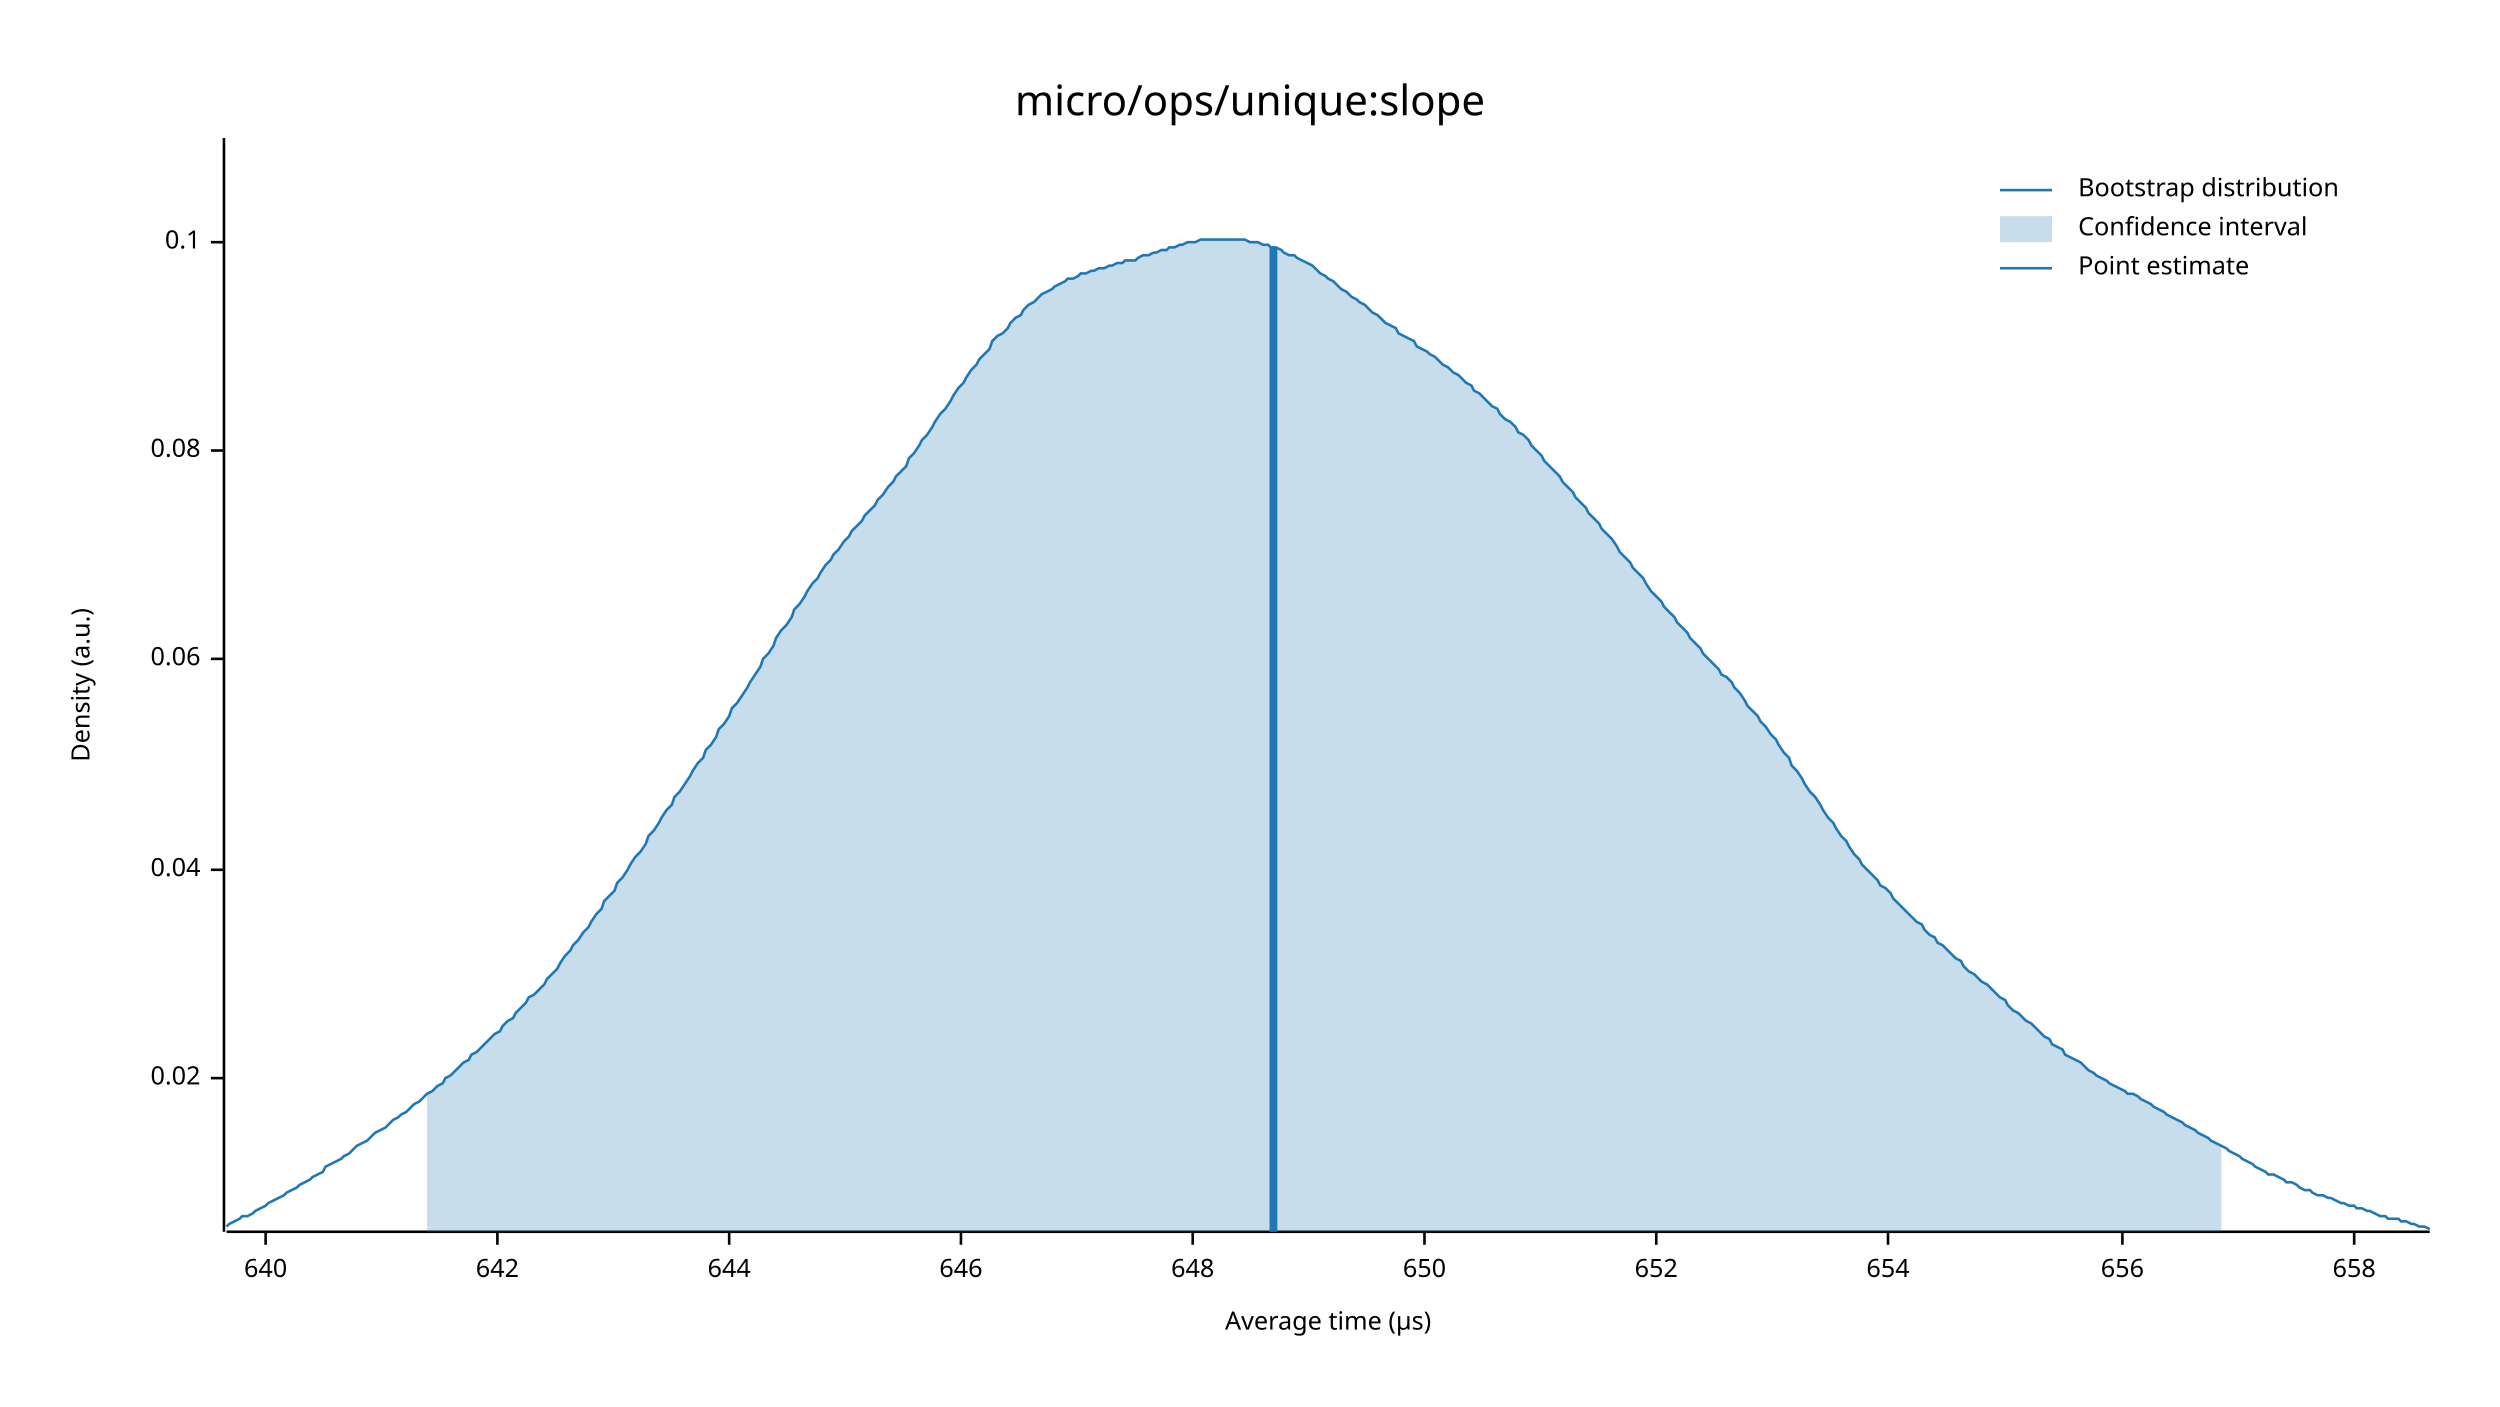
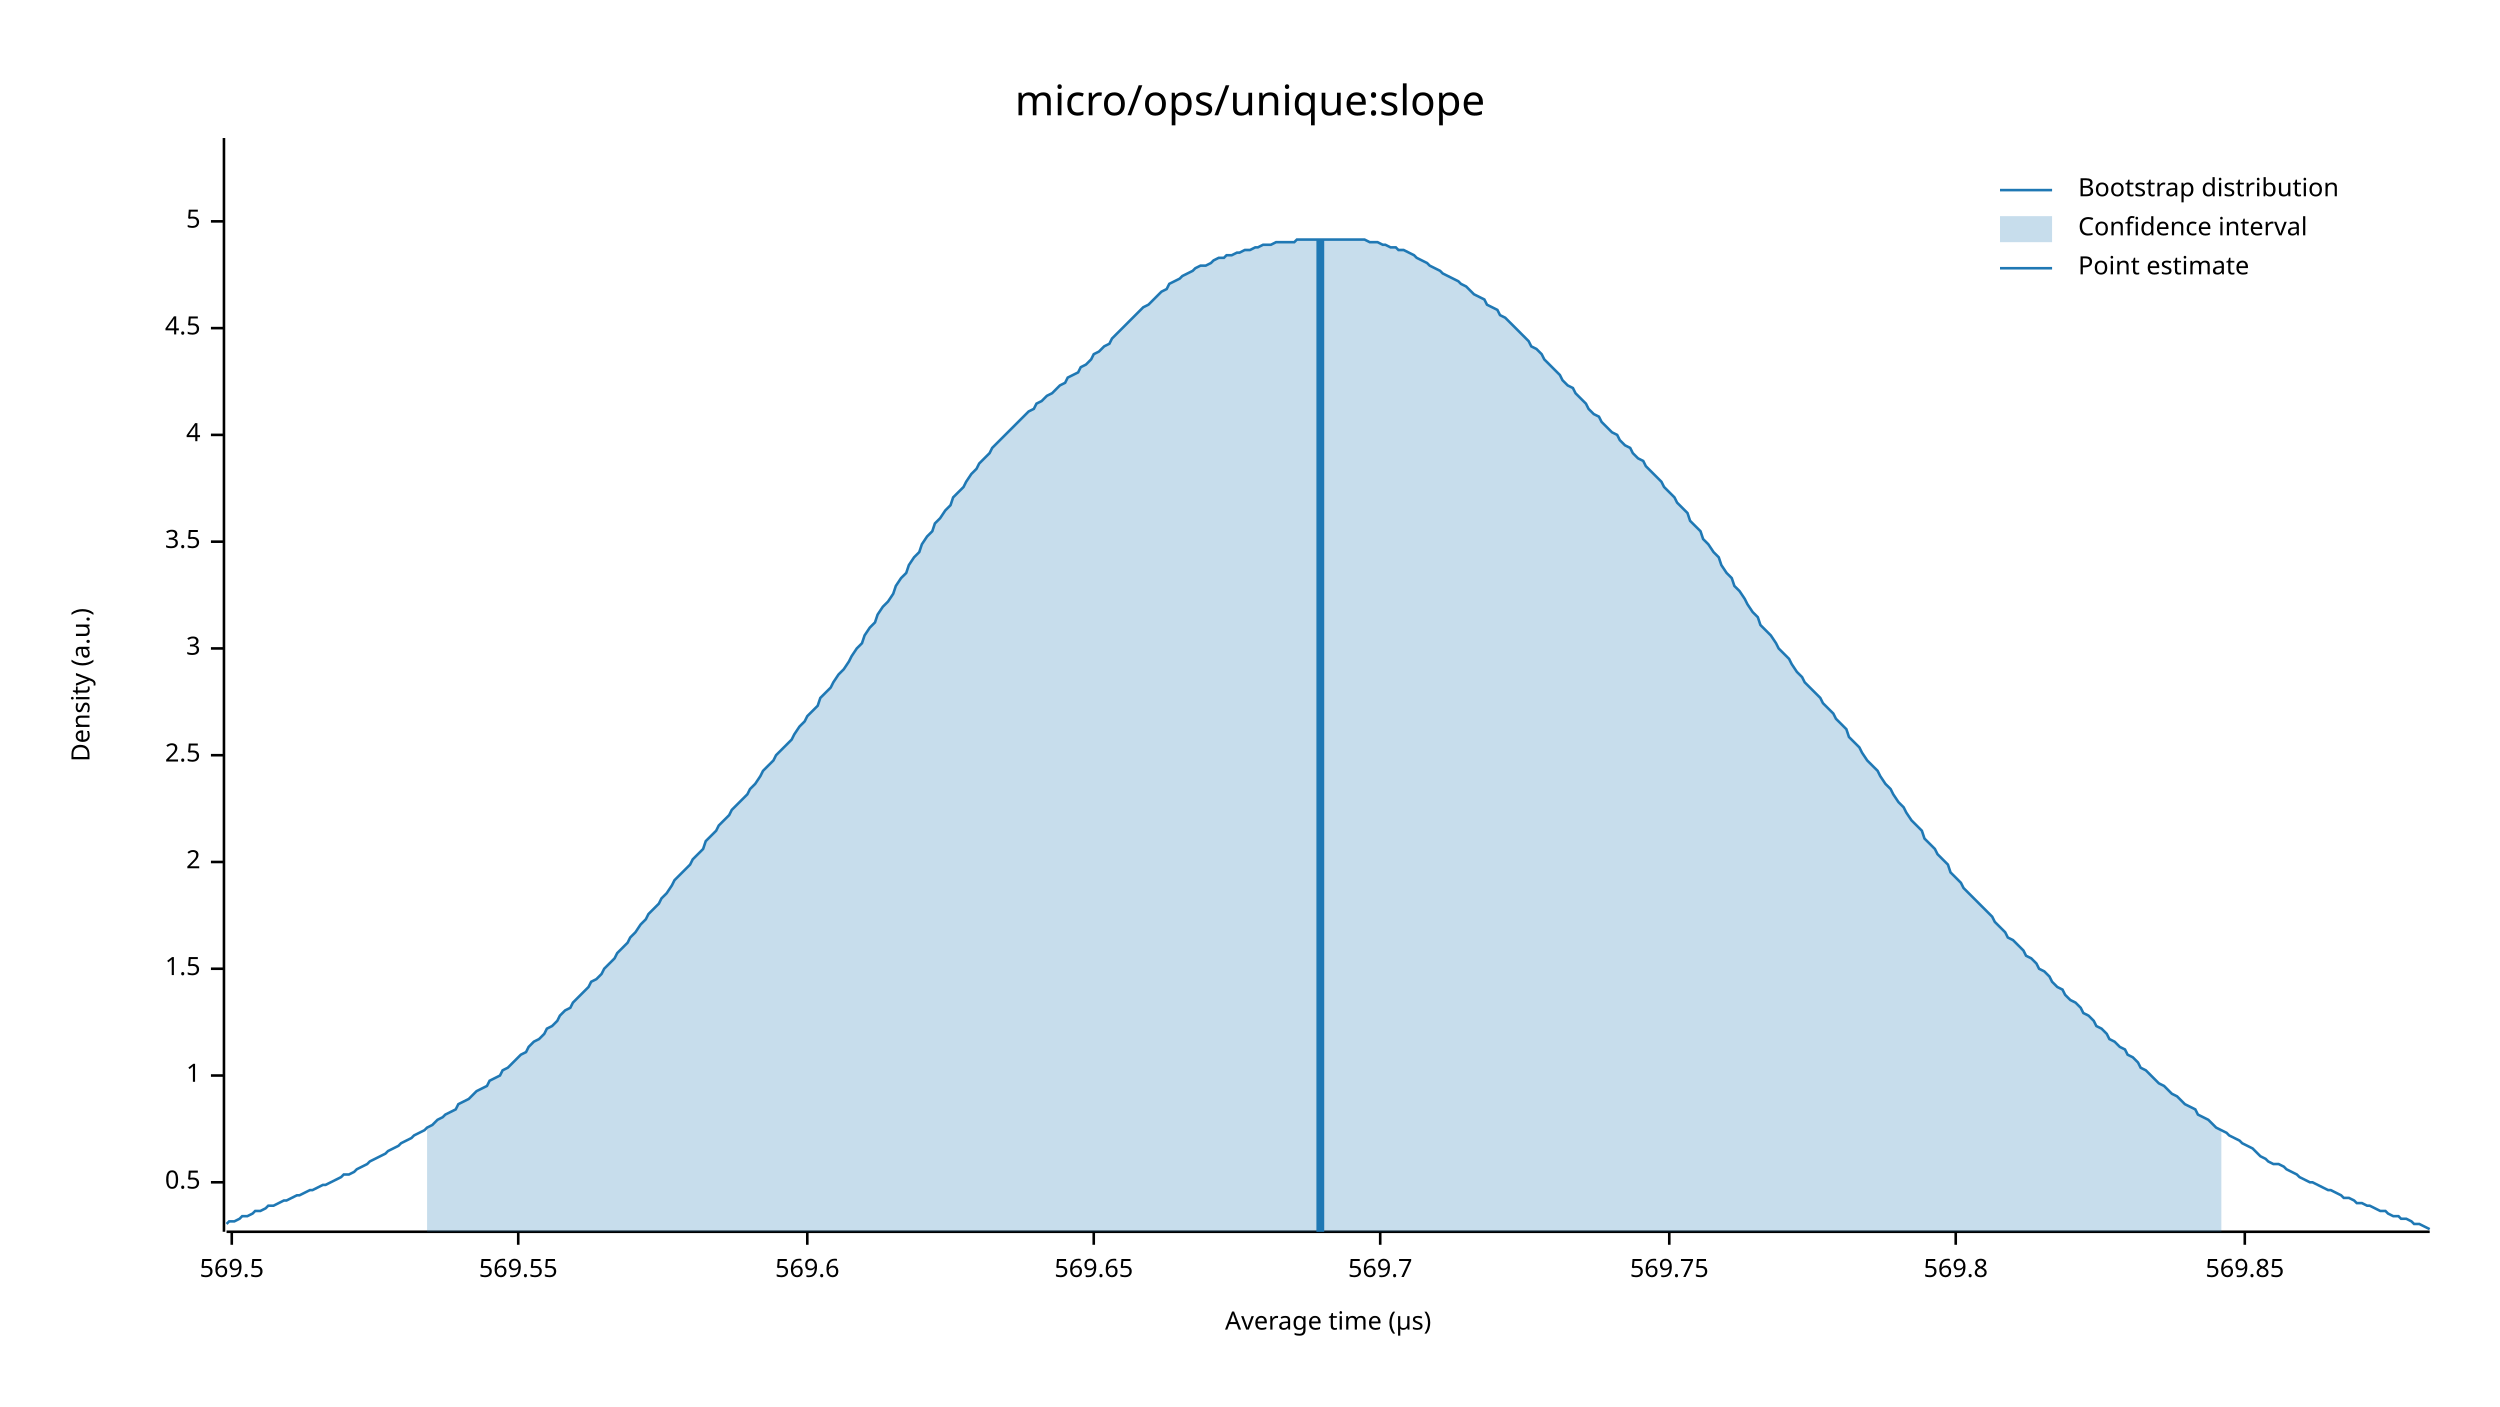
<svg xmlns="http://www.w3.org/2000/svg" width="960" height="540" viewBox="0 0 960 540">
  <text x="480" y="32" dy="0.76em" text-anchor="middle" font-family="sans-serif" font-size="16.129" opacity="1" fill="#000000">
micro/ops/unique:slope
</text>
  <text x="27" y="263" dy="0.76em" text-anchor="middle" font-family="sans-serif" font-size="9.677" opacity="1" fill="#000000" transform="rotate(270, 27, 263)">
Density (a.u.)
</text>
  <text x="510" y="513" dy="-0.5ex" text-anchor="middle" font-family="sans-serif" font-size="9.677" opacity="1" fill="#000000">
Average time (µs)
</text>
  <polyline fill="none" opacity="1" stroke="#000000" stroke-width="1" points="86,53 86,473 " />
-   <text x="77" y="414" dy="0.5ex" text-anchor="end" font-family="sans-serif" font-size="9.677" opacity="1" fill="#000000">
- 0.02
+   <text x="77" y="454" dy="0.5ex" text-anchor="end" font-family="sans-serif" font-size="9.677" opacity="1" fill="#000000">
+ 0.5
</text>
-   <polyline fill="none" opacity="1" stroke="#000000" stroke-width="1" points="81,414 86,414 " />
-   <text x="77" y="334" dy="0.5ex" text-anchor="end" font-family="sans-serif" font-size="9.677" opacity="1" fill="#000000">
- 0.04
+   <polyline fill="none" opacity="1" stroke="#000000" stroke-width="1" points="81,454 86,454 " />
+   <text x="77" y="413" dy="0.5ex" text-anchor="end" font-family="sans-serif" font-size="9.677" opacity="1" fill="#000000">
+ 1
</text>
-   <polyline fill="none" opacity="1" stroke="#000000" stroke-width="1" points="81,334 86,334 " />
-   <text x="77" y="253" dy="0.5ex" text-anchor="end" font-family="sans-serif" font-size="9.677" opacity="1" fill="#000000">
- 0.06
+   <polyline fill="none" opacity="1" stroke="#000000" stroke-width="1" points="81,413 86,413 " />
+   <text x="77" y="372" dy="0.5ex" text-anchor="end" font-family="sans-serif" font-size="9.677" opacity="1" fill="#000000">
+ 1.5
</text>
-   <polyline fill="none" opacity="1" stroke="#000000" stroke-width="1" points="81,253 86,253 " />
-   <text x="77" y="173" dy="0.5ex" text-anchor="end" font-family="sans-serif" font-size="9.677" opacity="1" fill="#000000">
- 0.08
+   <polyline fill="none" opacity="1" stroke="#000000" stroke-width="1" points="81,372 86,372 " />
+   <text x="77" y="331" dy="0.5ex" text-anchor="end" font-family="sans-serif" font-size="9.677" opacity="1" fill="#000000">
+ 2
</text>
-   <polyline fill="none" opacity="1" stroke="#000000" stroke-width="1" points="81,173 86,173 " />
-   <text x="77" y="93" dy="0.5ex" text-anchor="end" font-family="sans-serif" font-size="9.677" opacity="1" fill="#000000">
- 0.1
+   <polyline fill="none" opacity="1" stroke="#000000" stroke-width="1" points="81,331 86,331 " />
+   <text x="77" y="290" dy="0.5ex" text-anchor="end" font-family="sans-serif" font-size="9.677" opacity="1" fill="#000000">
+ 2.5
</text>
-   <polyline fill="none" opacity="1" stroke="#000000" stroke-width="1" points="81,93 86,93 " />
+   <polyline fill="none" opacity="1" stroke="#000000" stroke-width="1" points="81,290 86,290 " />
+   <text x="77" y="249" dy="0.5ex" text-anchor="end" font-family="sans-serif" font-size="9.677" opacity="1" fill="#000000">
+ 3
+ </text>
+   <polyline fill="none" opacity="1" stroke="#000000" stroke-width="1" points="81,249 86,249 " />
+   <text x="77" y="208" dy="0.5ex" text-anchor="end" font-family="sans-serif" font-size="9.677" opacity="1" fill="#000000">
+ 3.5
+ </text>
+   <polyline fill="none" opacity="1" stroke="#000000" stroke-width="1" points="81,208 86,208 " />
+   <text x="77" y="167" dy="0.5ex" text-anchor="end" font-family="sans-serif" font-size="9.677" opacity="1" fill="#000000">
+ 4
+ </text>
+   <polyline fill="none" opacity="1" stroke="#000000" stroke-width="1" points="81,167 86,167 " />
+   <text x="77" y="126" dy="0.5ex" text-anchor="end" font-family="sans-serif" font-size="9.677" opacity="1" fill="#000000">
+ 4.5
+ </text>
+   <polyline fill="none" opacity="1" stroke="#000000" stroke-width="1" points="81,126 86,126 " />
+   <text x="77" y="85" dy="0.5ex" text-anchor="end" font-family="sans-serif" font-size="9.677" opacity="1" fill="#000000">
+ 5
+ </text>
+   <polyline fill="none" opacity="1" stroke="#000000" stroke-width="1" points="81,85 86,85 " />
  <polyline fill="none" opacity="1" stroke="#000000" stroke-width="1" points="87,473 933,473 " />
-   <text x="102" y="483" dy="0.76em" text-anchor="middle" font-family="sans-serif" font-size="9.677" opacity="1" fill="#000000">
- 640
+   <text x="89" y="483" dy="0.76em" text-anchor="middle" font-family="sans-serif" font-size="9.677" opacity="1" fill="#000000">
+ 569.5
</text>
-   <polyline fill="none" opacity="1" stroke="#000000" stroke-width="1" points="102,473 102,478 " />
-   <text x="191" y="483" dy="0.76em" text-anchor="middle" font-family="sans-serif" font-size="9.677" opacity="1" fill="#000000">
- 642
+   <polyline fill="none" opacity="1" stroke="#000000" stroke-width="1" points="89,473 89,478 " />
+   <text x="199" y="483" dy="0.76em" text-anchor="middle" font-family="sans-serif" font-size="9.677" opacity="1" fill="#000000">
+ 569.55
</text>
-   <polyline fill="none" opacity="1" stroke="#000000" stroke-width="1" points="191,473 191,478 " />
-   <text x="280" y="483" dy="0.76em" text-anchor="middle" font-family="sans-serif" font-size="9.677" opacity="1" fill="#000000">
- 644
+   <polyline fill="none" opacity="1" stroke="#000000" stroke-width="1" points="199,473 199,478 " />
+   <text x="310" y="483" dy="0.76em" text-anchor="middle" font-family="sans-serif" font-size="9.677" opacity="1" fill="#000000">
+ 569.6
</text>
-   <polyline fill="none" opacity="1" stroke="#000000" stroke-width="1" points="280,473 280,478 " />
-   <text x="369" y="483" dy="0.76em" text-anchor="middle" font-family="sans-serif" font-size="9.677" opacity="1" fill="#000000">
- 646
+   <polyline fill="none" opacity="1" stroke="#000000" stroke-width="1" points="310,473 310,478 " />
+   <text x="420" y="483" dy="0.76em" text-anchor="middle" font-family="sans-serif" font-size="9.677" opacity="1" fill="#000000">
+ 569.65
</text>
-   <polyline fill="none" opacity="1" stroke="#000000" stroke-width="1" points="369,473 369,478 " />
-   <text x="458" y="483" dy="0.76em" text-anchor="middle" font-family="sans-serif" font-size="9.677" opacity="1" fill="#000000">
- 648
+   <polyline fill="none" opacity="1" stroke="#000000" stroke-width="1" points="420,473 420,478 " />
+   <text x="530" y="483" dy="0.76em" text-anchor="middle" font-family="sans-serif" font-size="9.677" opacity="1" fill="#000000">
+ 569.7
</text>
-   <polyline fill="none" opacity="1" stroke="#000000" stroke-width="1" points="458,473 458,478 " />
-   <text x="547" y="483" dy="0.76em" text-anchor="middle" font-family="sans-serif" font-size="9.677" opacity="1" fill="#000000">
- 650
+   <polyline fill="none" opacity="1" stroke="#000000" stroke-width="1" points="530,473 530,478 " />
+   <text x="641" y="483" dy="0.76em" text-anchor="middle" font-family="sans-serif" font-size="9.677" opacity="1" fill="#000000">
+ 569.75
</text>
-   <polyline fill="none" opacity="1" stroke="#000000" stroke-width="1" points="547,473 547,478 " />
-   <text x="636" y="483" dy="0.76em" text-anchor="middle" font-family="sans-serif" font-size="9.677" opacity="1" fill="#000000">
- 652
+   <polyline fill="none" opacity="1" stroke="#000000" stroke-width="1" points="641,473 641,478 " />
+   <text x="751" y="483" dy="0.76em" text-anchor="middle" font-family="sans-serif" font-size="9.677" opacity="1" fill="#000000">
+ 569.8
</text>
-   <polyline fill="none" opacity="1" stroke="#000000" stroke-width="1" points="636,473 636,478 " />
-   <text x="725" y="483" dy="0.76em" text-anchor="middle" font-family="sans-serif" font-size="9.677" opacity="1" fill="#000000">
- 654
+   <polyline fill="none" opacity="1" stroke="#000000" stroke-width="1" points="751,473 751,478 " />
+   <text x="862" y="483" dy="0.76em" text-anchor="middle" font-family="sans-serif" font-size="9.677" opacity="1" fill="#000000">
+ 569.85
</text>
-   <polyline fill="none" opacity="1" stroke="#000000" stroke-width="1" points="725,473 725,478 " />
-   <text x="815" y="483" dy="0.76em" text-anchor="middle" font-family="sans-serif" font-size="9.677" opacity="1" fill="#000000">
- 656
- </text>
-   <polyline fill="none" opacity="1" stroke="#000000" stroke-width="1" points="815,473 815,478 " />
-   <text x="904" y="483" dy="0.76em" text-anchor="middle" font-family="sans-serif" font-size="9.677" opacity="1" fill="#000000">
- 658
- </text>
-   <polyline fill="none" opacity="1" stroke="#000000" stroke-width="1" points="904,473 904,478 " />
-   <polyline fill="none" opacity="1" stroke="#1F78B4" stroke-width="1" points="87,471 88,470 90,469 92,468 93,467 95,467 97,466 98,465 100,464 102,463 103,462 105,461 107,460 109,459 110,458 112,457 114,456 115,455 117,454 119,453 120,452 122,451 124,450 125,448 127,447 129,446 131,445 132,444 134,443 136,441 137,440 139,439 141,438 142,437 144,435 146,434 148,433 149,432 151,430 153,429 154,428 156,427 158,425 159,424 161,423 163,421 164,420 166,419 168,417 170,416 171,414 173,413 175,411 176,410 178,408 180,407 181,405 183,404 185,402 187,400 188,399 190,397 192,396 193,394 195,392 197,391 198,389 200,387 202,385 203,383 205,382 207,380 209,378 210,376 212,374 214,372 215,370 217,367 219,365 220,363 222,361 224,358 226,356 227,354 229,351 231,349 232,346 234,344 236,342 237,339 239,337 241,334 242,332 244,329 246,327 248,324 249,321 251,319 253,316 254,314 256,311 258,309 259,306 261,304 263,301 265,298 266,296 268,293 270,291 271,288 273,286 275,283 276,280 278,278 280,275 281,272 283,270 285,267 287,264 288,262 290,259 292,256 293,253 295,251 297,248 298,245 300,242 302,240 304,237 305,234 307,232 309,229 310,227 312,224 314,222 315,220 317,217 319,215 320,213 322,211 324,208 326,206 327,204 329,202 331,200 332,198 334,196 336,194 337,192 339,190 341,187 343,185 344,183 346,181 348,179 349,176 351,174 353,171 354,169 356,167 358,164 359,162 361,159 363,157 365,154 366,152 368,149 370,147 371,145 373,142 375,140 376,138 378,136 380,134 381,131 383,129 385,128 387,126 388,124 390,122 392,121 393,119 395,117 397,116 398,115 400,113 402,112 404,111 405,110 407,109 409,108 410,107 412,107 414,106 415,105 417,105 419,104 420,104 422,103 424,103 426,102 427,102 429,101 431,101 432,100 434,100 436,100 437,99 439,98 441,98 443,97 444,97 446,96 448,96 449,95 451,95 453,94 454,94 456,93 458,93 459,93 461,92 463,92 465,92 466,92 468,92 470,92 471,92 473,92 475,92 476,92 478,92 480,93 482,93 483,93 485,94 487,94 488,95 490,95 492,96 493,97 495,98 497,98 498,99 500,100 502,101 504,102 505,103 507,105 509,106 510,107 512,108 514,110 515,111 517,112 519,114 521,115 522,116 524,117 526,119 527,120 529,121 531,123 532,124 534,125 536,126 537,128 539,129 541,130 543,131 544,133 546,134 548,135 549,136 551,137 553,139 554,140 556,141 558,143 560,144 561,145 563,147 565,148 566,150 568,151 570,153 571,154 573,156 575,157 576,159 578,161 580,162 582,164 583,166 585,167 587,169 588,171 590,173 592,175 593,177 595,179 597,181 599,183 600,185 602,187 604,189 605,191 607,193 609,195 610,197 612,199 614,201 615,203 617,205 619,207 621,210 622,212 624,214 626,216 627,218 629,220 631,222 632,224 634,227 636,229 638,231 639,233 641,235 643,237 644,239 646,241 648,243 649,245 651,247 653,249 654,251 656,253 658,255 660,257 661,259 663,260 665,262 666,264 668,266 670,269 671,271 673,273 675,275 676,277 678,279 680,282 682,284 683,286 685,289 687,291 688,294 690,296 692,299 693,301 695,304 697,306 699,309 700,311 702,314 704,316 705,318 707,321 709,323 710,325 712,328 714,330 715,332 717,334 719,336 721,338 722,340 724,341 726,343 727,345 729,347 731,349 732,350 734,352 736,354 738,355 739,357 741,359 743,360 744,362 746,363 748,365 749,366 751,368 753,369 754,371 756,373 758,374 760,376 761,377 763,378 765,380 766,381 768,383 770,384 771,386 773,388 775,389 777,391 778,392 780,393 782,395 783,396 785,398 787,399 788,401 790,402 792,403 793,405 795,406 797,407 799,408 800,409 802,411 804,412 805,413 807,414 809,415 810,416 812,417 814,418 816,419 817,420 819,420 821,421 822,422 824,423 826,424 827,425 829,426 831,427 832,428 834,429 836,430 838,431 839,432 841,433 843,434 844,435 846,436 848,437 849,438 851,439 853,440 855,441 856,442 858,443 860,444 861,445 863,446 865,447 866,448 868,449 870,450 871,451 873,451 875,452 877,453 878,454 880,454 882,455 883,456 885,457 887,457 888,458 890,459 892,459 894,460 895,460 897,461 899,462 900,462 902,463 904,463 905,464 907,464 909,465 910,465 912,466 914,467 916,467 917,468 919,468 921,468 922,469 924,469 926,470 927,470 929,471 931,471 933,472 " />
-   <polygon opacity="0.25" fill="#1F78B4" points="164,420 166,419 168,417 170,416 171,414 173,413 175,411 176,410 178,408 180,407 181,405 183,404 185,402 187,400 188,399 190,397 192,396 193,394 195,392 197,391 198,389 200,387 202,385 203,383 205,382 207,380 209,378 210,376 212,374 214,372 215,370 217,367 219,365 220,363 222,361 224,358 226,356 227,354 229,351 231,349 232,346 234,344 236,342 237,339 239,337 241,334 242,332 244,329 246,327 248,324 249,321 251,319 253,316 254,314 256,311 258,309 259,306 261,304 263,301 265,298 266,296 268,293 270,291 271,288 273,286 275,283 276,280 278,278 280,275 281,272 283,270 285,267 287,264 288,262 290,259 292,256 293,253 295,251 297,248 298,245 300,242 302,240 304,237 305,234 307,232 309,229 310,227 312,224 314,222 315,220 317,217 319,215 320,213 322,211 324,208 326,206 327,204 329,202 331,200 332,198 334,196 336,194 337,192 339,190 341,187 343,185 344,183 346,181 348,179 349,176 351,174 353,171 354,169 356,167 358,164 359,162 361,159 363,157 365,154 366,152 368,149 370,147 371,145 373,142 375,140 376,138 378,136 380,134 381,131 383,129 385,128 387,126 388,124 390,122 392,121 393,119 395,117 397,116 398,115 400,113 402,112 404,111 405,110 407,109 409,108 410,107 412,107 414,106 415,105 417,105 419,104 420,104 422,103 424,103 426,102 427,102 429,101 431,101 432,100 434,100 436,100 437,99 439,98 441,98 443,97 444,97 446,96 448,96 449,95 451,95 453,94 454,94 456,93 458,93 459,93 461,92 463,92 465,92 466,92 468,92 470,92 471,92 473,92 475,92 476,92 478,92 480,93 482,93 483,93 485,94 487,94 488,95 490,95 492,96 493,97 495,98 497,98 498,99 500,100 502,101 504,102 505,103 507,105 509,106 510,107 512,108 514,110 515,111 517,112 519,114 521,115 522,116 524,117 526,119 527,120 529,121 531,123 532,124 534,125 536,126 537,128 539,129 541,130 543,131 544,133 546,134 548,135 549,136 551,137 553,139 554,140 556,141 558,143 560,144 561,145 563,147 565,148 566,150 568,151 570,153 571,154 573,156 575,157 576,159 578,161 580,162 582,164 583,166 585,167 587,169 588,171 590,173 592,175 593,177 595,179 597,181 599,183 600,185 602,187 604,189 605,191 607,193 609,195 610,197 612,199 614,201 615,203 617,205 619,207 621,210 622,212 624,214 626,216 627,218 629,220 631,222 632,224 634,227 636,229 638,231 639,233 641,235 643,237 644,239 646,241 648,243 649,245 651,247 653,249 654,251 656,253 658,255 660,257 661,259 663,260 665,262 666,264 668,266 670,269 671,271 673,273 675,275 676,277 678,279 680,282 682,284 683,286 685,289 687,291 688,294 690,296 692,299 693,301 695,304 697,306 699,309 700,311 702,314 704,316 705,318 707,321 709,323 710,325 712,328 714,330 715,332 717,334 719,336 721,338 722,340 724,341 726,343 727,345 729,347 731,349 732,350 734,352 736,354 738,355 739,357 741,359 743,360 744,362 746,363 748,365 749,366 751,368 753,369 754,371 756,373 758,374 760,376 761,377 763,378 765,380 766,381 768,383 770,384 771,386 773,388 775,389 777,391 778,392 780,393 782,395 783,396 785,398 787,399 788,401 790,402 792,403 793,405 795,406 797,407 799,408 800,409 802,411 804,412 805,413 807,414 809,415 810,416 812,417 814,418 816,419 817,420 819,420 821,421 822,422 824,423 826,424 827,425 829,426 831,427 832,428 834,429 836,430 838,431 839,432 841,433 843,434 844,435 846,436 848,437 849,438 851,439 853,440 853,473 164,473 " />
-   <polyline fill="none" opacity="1" stroke="#1F78B4" stroke-width="3" points="489,473 489,95 " />
+   <polyline fill="none" opacity="1" stroke="#000000" stroke-width="1" points="862,473 862,478 " />
+   <polyline fill="none" opacity="1" stroke="#1F78B4" stroke-width="1" points="87,470 88,469 90,469 92,468 93,467 95,467 97,466 98,465 100,465 102,464 103,463 105,463 107,462 109,461 110,461 112,460 114,459 115,459 117,458 119,457 120,457 122,456 124,455 125,455 127,454 129,453 131,452 132,451 134,451 136,450 137,449 139,448 141,447 142,446 144,445 146,444 148,443 149,442 151,441 153,440 154,439 156,438 158,437 159,436 161,435 163,434 164,433 166,432 168,430 170,429 171,428 173,427 175,426 176,424 178,423 180,422 181,421 183,419 185,418 187,417 188,415 190,414 192,413 193,411 195,410 197,408 198,407 200,405 202,404 203,402 205,400 207,399 209,397 210,395 212,394 214,392 215,390 217,388 219,387 220,385 222,383 224,381 226,379 227,377 229,376 231,374 232,372 234,370 236,368 237,366 239,364 241,362 242,360 244,358 246,355 248,353 249,351 251,349 253,347 254,345 256,343 258,340 259,338 261,336 263,334 265,332 266,330 268,328 270,326 271,323 273,321 275,319 276,317 278,315 280,313 281,311 283,309 285,307 287,305 288,303 290,301 292,298 293,296 295,294 297,292 298,290 300,288 302,286 304,284 305,282 307,279 309,277 310,275 312,273 314,271 315,268 317,266 319,264 320,262 322,259 324,257 326,254 327,252 329,249 331,247 332,244 334,241 336,239 337,236 339,233 341,231 343,228 344,225 346,222 348,220 349,217 351,214 353,212 354,209 356,206 358,204 359,201 361,199 363,196 365,194 366,191 368,189 370,187 371,185 373,182 375,180 376,178 378,176 380,174 381,172 383,170 385,168 387,166 388,165 390,163 392,161 393,160 395,158 397,157 398,155 400,154 402,152 404,151 405,150 407,148 409,147 410,145 412,144 414,143 415,141 417,140 419,138 420,136 422,135 424,133 426,132 427,130 429,128 431,126 432,125 434,123 436,121 437,120 439,118 441,117 443,115 444,114 446,112 448,111 449,109 451,108 453,107 454,106 456,105 458,104 459,103 461,102 463,102 465,101 466,100 468,99 470,99 471,98 473,98 475,97 476,97 478,96 480,96 482,95 483,95 485,94 487,94 488,94 490,93 492,93 493,93 495,93 497,93 498,92 500,92 502,92 504,92 505,92 507,92 509,92 510,92 512,92 514,92 515,92 517,92 519,92 521,92 522,92 524,92 526,93 527,93 529,93 531,94 532,94 534,95 536,95 537,96 539,96 541,97 543,98 544,99 546,100 548,101 549,102 551,103 553,104 554,105 556,106 558,107 560,108 561,109 563,110 565,112 566,113 568,114 570,115 571,117 573,118 575,119 576,121 578,122 580,124 582,126 583,127 585,129 587,131 588,133 590,134 592,136 593,138 595,140 597,142 599,144 600,146 602,148 604,149 605,151 607,153 609,155 610,157 612,159 614,160 615,162 617,164 619,166 621,167 622,169 624,171 626,172 627,174 629,176 631,177 632,179 634,181 636,183 638,185 639,187 641,189 643,191 644,193 646,195 648,197 649,200 651,202 653,204 654,207 656,209 658,212 660,214 661,217 663,220 665,222 666,225 668,227 670,230 671,232 673,235 675,237 676,240 678,242 680,244 682,247 683,249 685,251 687,253 688,255 690,258 692,260 693,262 695,264 697,266 699,268 700,270 702,272 704,274 705,276 707,278 709,280 710,283 712,285 714,287 715,289 717,292 719,294 721,296 722,298 724,301 726,303 727,305 729,308 731,310 732,312 734,315 736,317 738,319 739,322 741,324 743,326 744,328 746,330 748,332 749,335 751,337 753,339 754,341 756,343 758,345 760,347 761,348 763,350 765,352 766,354 768,356 770,358 771,360 773,361 775,363 777,365 778,367 780,368 782,370 783,372 785,373 787,375 788,377 790,379 792,380 793,382 795,384 797,385 799,387 800,389 802,390 804,392 805,394 807,395 809,397 810,399 812,400 814,402 816,403 817,405 819,406 821,408 822,410 824,411 826,413 827,414 829,416 831,417 832,418 834,420 836,421 838,423 839,424 841,425 843,426 844,428 846,429 848,430 849,431 851,433 853,434 855,435 856,436 858,437 860,438 861,439 863,440 865,441 866,442 868,444 870,445 871,446 873,447 875,447 877,448 878,449 880,450 882,451 883,452 885,453 887,454 888,454 890,455 892,456 894,457 895,457 897,458 899,459 900,460 902,460 904,461 905,462 907,462 909,463 910,463 912,464 914,465 916,465 917,466 919,467 921,467 922,468 924,468 926,469 927,470 929,470 931,471 933,472 " />
+   <polygon opacity="0.25" fill="#1F78B4" points="164,433 166,432 168,430 170,429 171,428 173,427 175,426 176,424 178,423 180,422 181,421 183,419 185,418 187,417 188,415 190,414 192,413 193,411 195,410 197,408 198,407 200,405 202,404 203,402 205,400 207,399 209,397 210,395 212,394 214,392 215,390 217,388 219,387 220,385 222,383 224,381 226,379 227,377 229,376 231,374 232,372 234,370 236,368 237,366 239,364 241,362 242,360 244,358 246,355 248,353 249,351 251,349 253,347 254,345 256,343 258,340 259,338 261,336 263,334 265,332 266,330 268,328 270,326 271,323 273,321 275,319 276,317 278,315 280,313 281,311 283,309 285,307 287,305 288,303 290,301 292,298 293,296 295,294 297,292 298,290 300,288 302,286 304,284 305,282 307,279 309,277 310,275 312,273 314,271 315,268 317,266 319,264 320,262 322,259 324,257 326,254 327,252 329,249 331,247 332,244 334,241 336,239 337,236 339,233 341,231 343,228 344,225 346,222 348,220 349,217 351,214 353,212 354,209 356,206 358,204 359,201 361,199 363,196 365,194 366,191 368,189 370,187 371,185 373,182 375,180 376,178 378,176 380,174 381,172 383,170 385,168 387,166 388,165 390,163 392,161 393,160 395,158 397,157 398,155 400,154 402,152 404,151 405,150 407,148 409,147 410,145 412,144 414,143 415,141 417,140 419,138 420,136 422,135 424,133 426,132 427,130 429,128 431,126 432,125 434,123 436,121 437,120 439,118 441,117 443,115 444,114 446,112 448,111 449,109 451,108 453,107 454,106 456,105 458,104 459,103 461,102 463,102 465,101 466,100 468,99 470,99 471,98 473,98 475,97 476,97 478,96 480,96 482,95 483,95 485,94 487,94 488,94 490,93 492,93 493,93 495,93 497,93 498,92 500,92 502,92 504,92 505,92 507,92 509,92 510,92 512,92 514,92 515,92 517,92 519,92 521,92 522,92 524,92 526,93 527,93 529,93 531,94 532,94 534,95 536,95 537,96 539,96 541,97 543,98 544,99 546,100 548,101 549,102 551,103 553,104 554,105 556,106 558,107 560,108 561,109 563,110 565,112 566,113 568,114 570,115 571,117 573,118 575,119 576,121 578,122 580,124 582,126 583,127 585,129 587,131 588,133 590,134 592,136 593,138 595,140 597,142 599,144 600,146 602,148 604,149 605,151 607,153 609,155 610,157 612,159 614,160 615,162 617,164 619,166 621,167 622,169 624,171 626,172 627,174 629,176 631,177 632,179 634,181 636,183 638,185 639,187 641,189 643,191 644,193 646,195 648,197 649,200 651,202 653,204 654,207 656,209 658,212 660,214 661,217 663,220 665,222 666,225 668,227 670,230 671,232 673,235 675,237 676,240 678,242 680,244 682,247 683,249 685,251 687,253 688,255 690,258 692,260 693,262 695,264 697,266 699,268 700,270 702,272 704,274 705,276 707,278 709,280 710,283 712,285 714,287 715,289 717,292 719,294 721,296 722,298 724,301 726,303 727,305 729,308 731,310 732,312 734,315 736,317 738,319 739,322 741,324 743,326 744,328 746,330 748,332 749,335 751,337 753,339 754,341 756,343 758,345 760,347 761,348 763,350 765,352 766,354 768,356 770,358 771,360 773,361 775,363 777,365 778,367 780,368 782,370 783,372 785,373 787,375 788,377 790,379 792,380 793,382 795,384 797,385 799,387 800,389 802,390 804,392 805,394 807,395 809,397 810,399 812,400 814,402 816,403 817,405 819,406 821,408 822,410 824,411 826,413 827,414 829,416 831,417 832,418 834,420 836,421 838,423 839,424 841,425 843,426 844,428 846,429 848,430 849,431 851,433 853,434 853,473 164,473 " />
+   <polyline fill="none" opacity="1" stroke="#1F78B4" stroke-width="3" points="507,473 507,92 " />
  <text x="798" y="68" dy="0.76em" text-anchor="start" font-family="sans-serif" font-size="9.677" opacity="1" fill="#000000">
Bootstrap distribution
</text>
  <text x="798" y="83" dy="0.76em" text-anchor="start" font-family="sans-serif" font-size="9.677" opacity="1" fill="#000000">
Confidence interval
</text>
  <text x="798" y="98" dy="0.76em" text-anchor="start" font-family="sans-serif" font-size="9.677" opacity="1" fill="#000000">
Point estimate
</text>
  <polyline fill="none" opacity="1" stroke="#1F78B4" stroke-width="1" points="768,73 788,73 " />
  <rect x="768" y="83" width="20" height="10" opacity="0.25" fill="#1F78B4" stroke="none" />
  <polyline fill="none" opacity="1" stroke="#1F78B4" stroke-width="1" points="768,103 788,103 " />
</svg>
